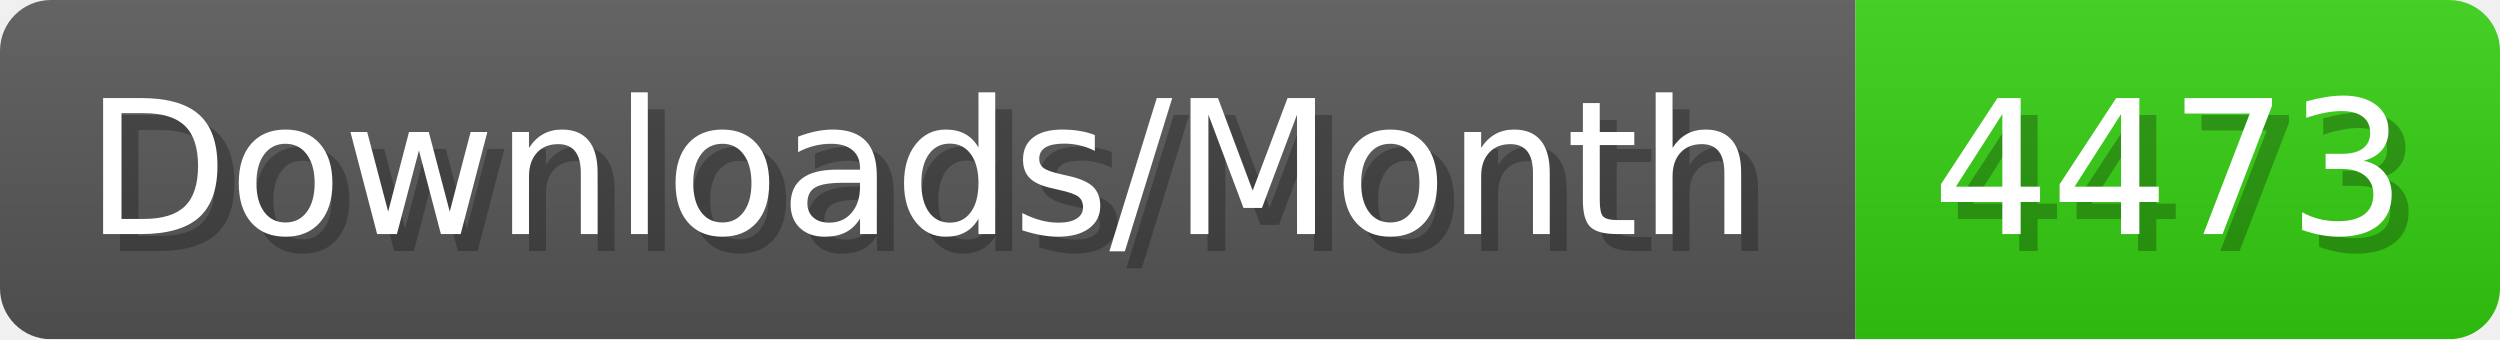
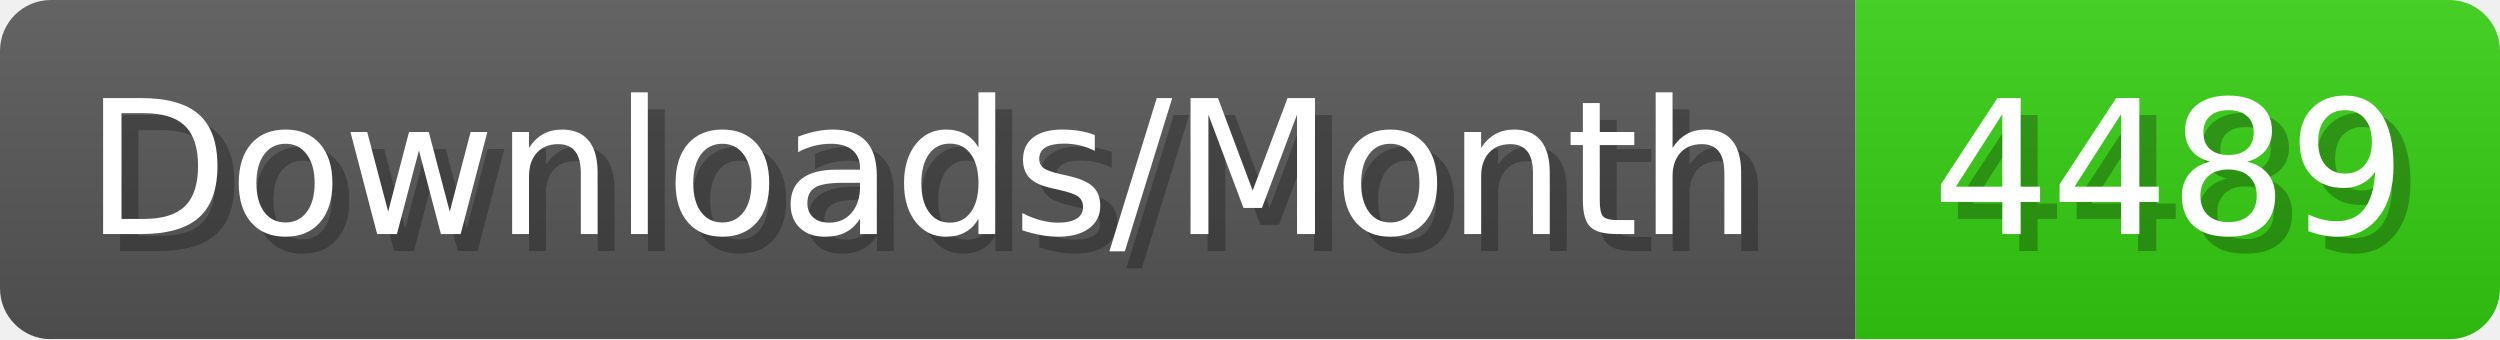
- <svg xmlns="http://www.w3.org/2000/svg" width="147.4" height="20" viewBox="0 0 1474 200" role="img" aria-label="Downloads/Month: 4473">
+ <svg xmlns="http://www.w3.org/2000/svg" width="147.4" height="20" viewBox="0 0 1474 200" role="img" aria-label="Downloads/Month: 4489">
  <linearGradient id="YlXUI" x2="0" y2="100%">
    <stop offset="0" stop-opacity=".1" stop-color="#EEE" />
    <stop offset="1" stop-opacity=".1" />
  </linearGradient>
  <mask id="JHhop">
    <rect width="1474" height="200" rx="30" fill="#FFF" />
  </mask>
  <g mask="url(#JHhop)">
    <rect width="1094" height="200" fill="#555" />
    <rect width="380" height="200" fill="#3C1" x="1094" />
    <rect width="1474" height="200" fill="url(#YlXUI)" />
  </g>
  <g aria-hidden="true" fill="#fff" text-anchor="start" font-family="Verdana,DejaVu Sans,sans-serif" font-size="110">
    <text x="60" y="148" textLength="994" fill="#000" opacity="0.25">Downloads/Month</text>
    <text x="50" y="138" textLength="994">Downloads/Month</text>
-     <text x="1149" y="148" textLength="280" fill="#000" opacity="0.25">4473</text>
-     <text x="1139" y="138" textLength="280">4473</text>
+     <text x="1149" y="148" textLength="280" fill="#000" opacity="0.25">4489</text>
+     <text x="1139" y="138" textLength="280">4489</text>
  </g>
</svg>
